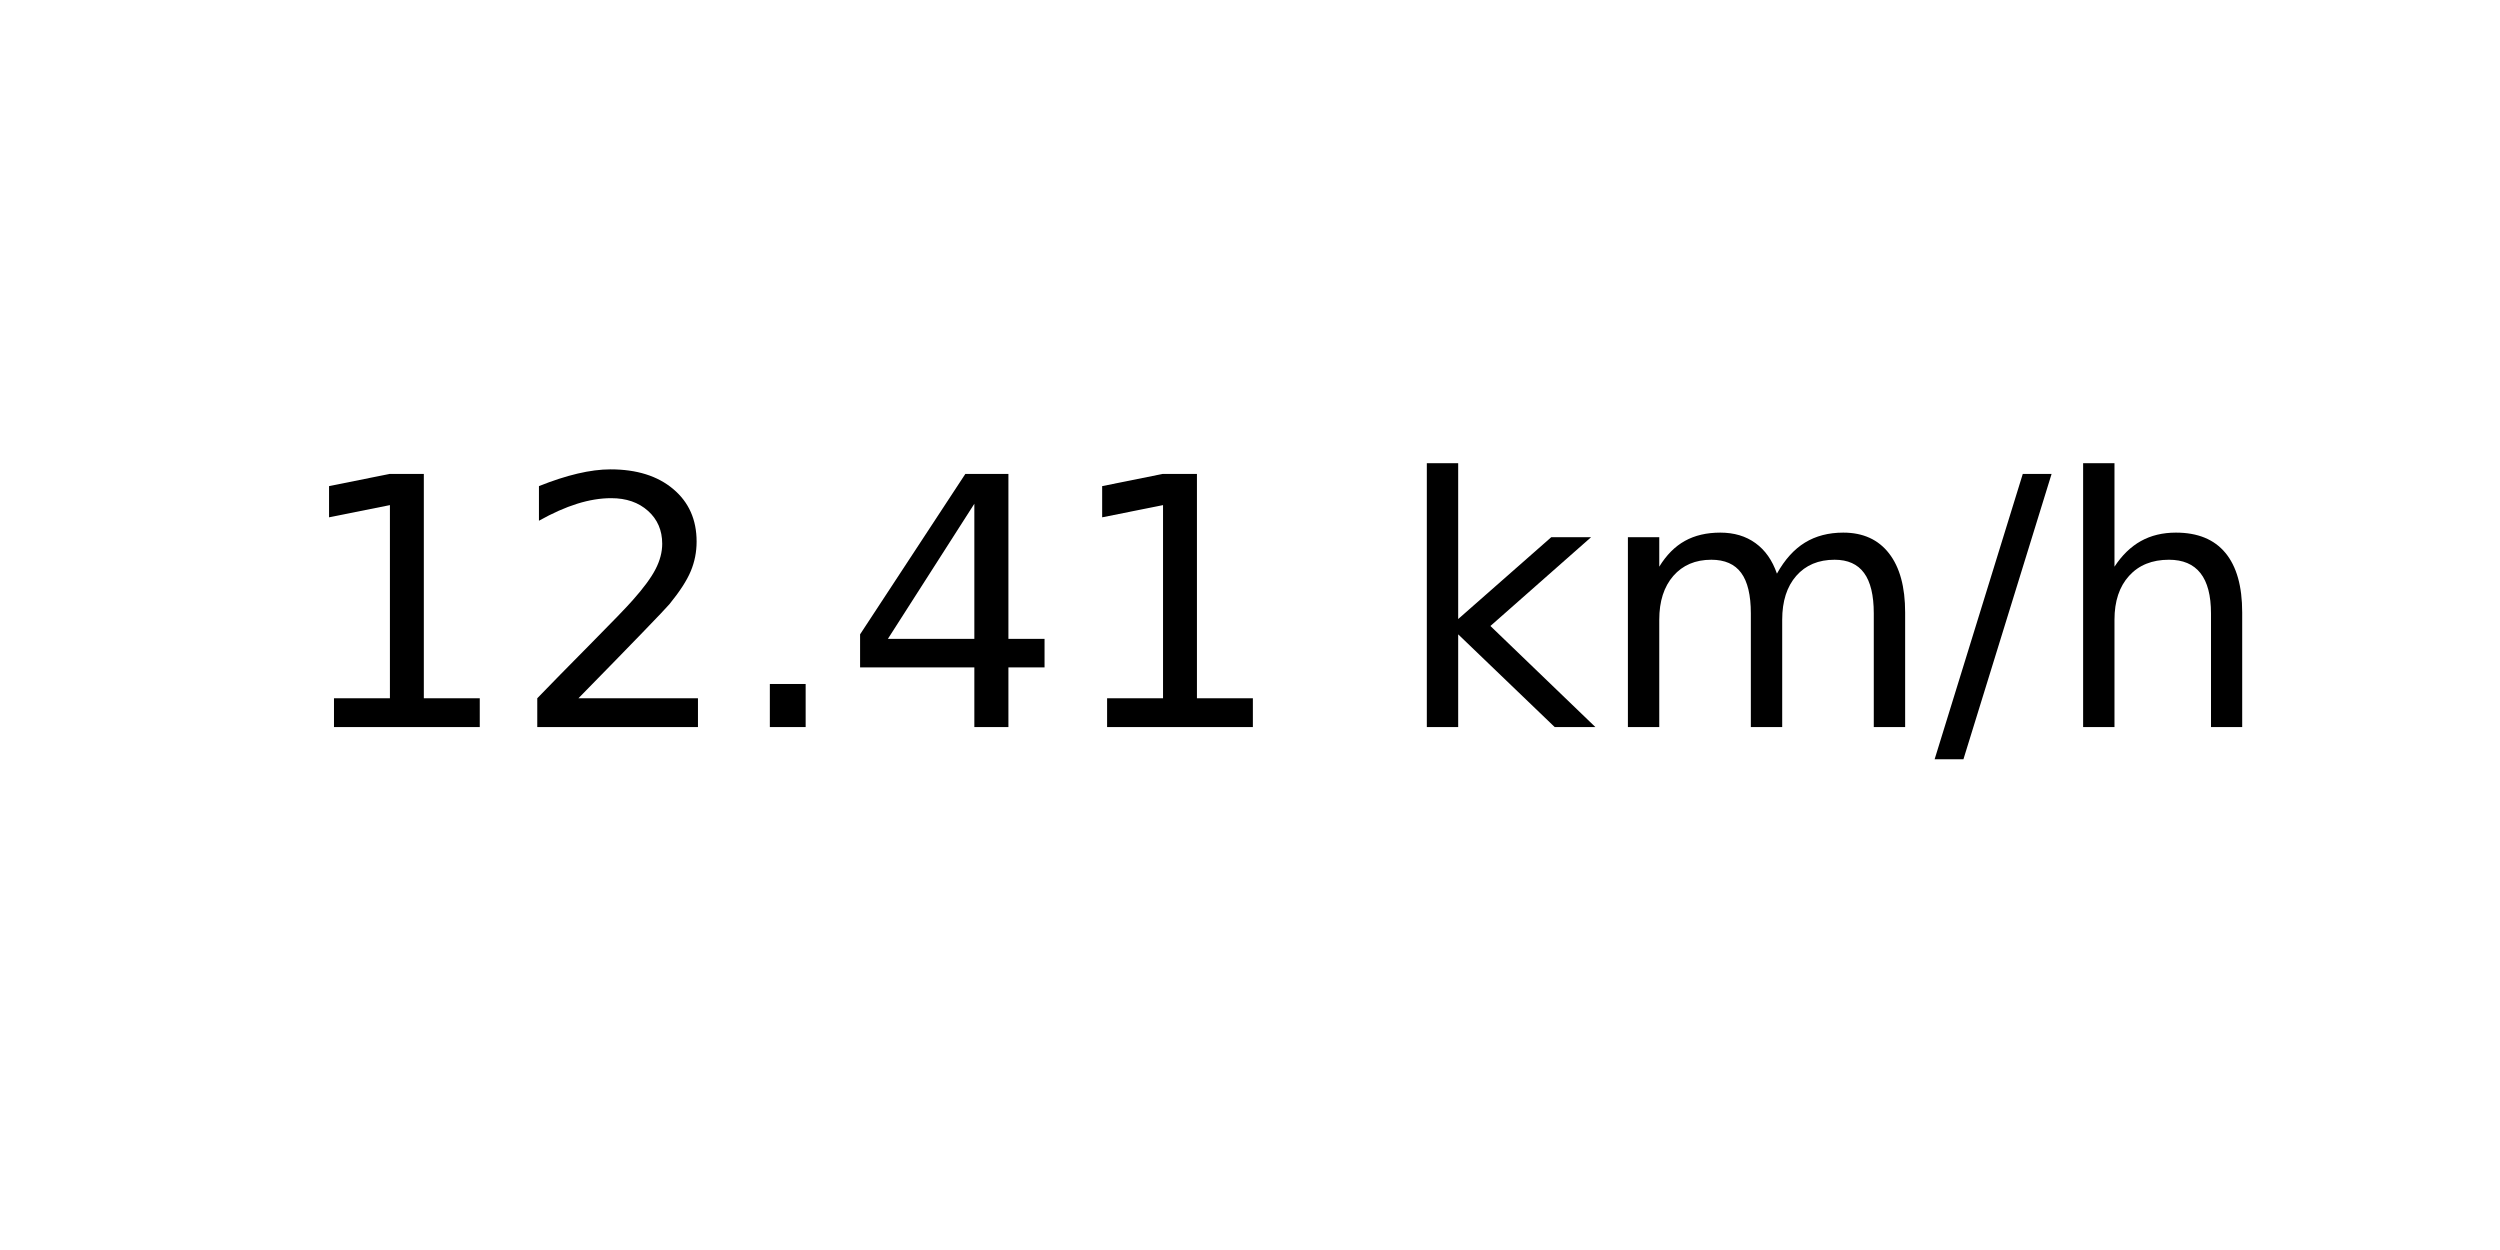
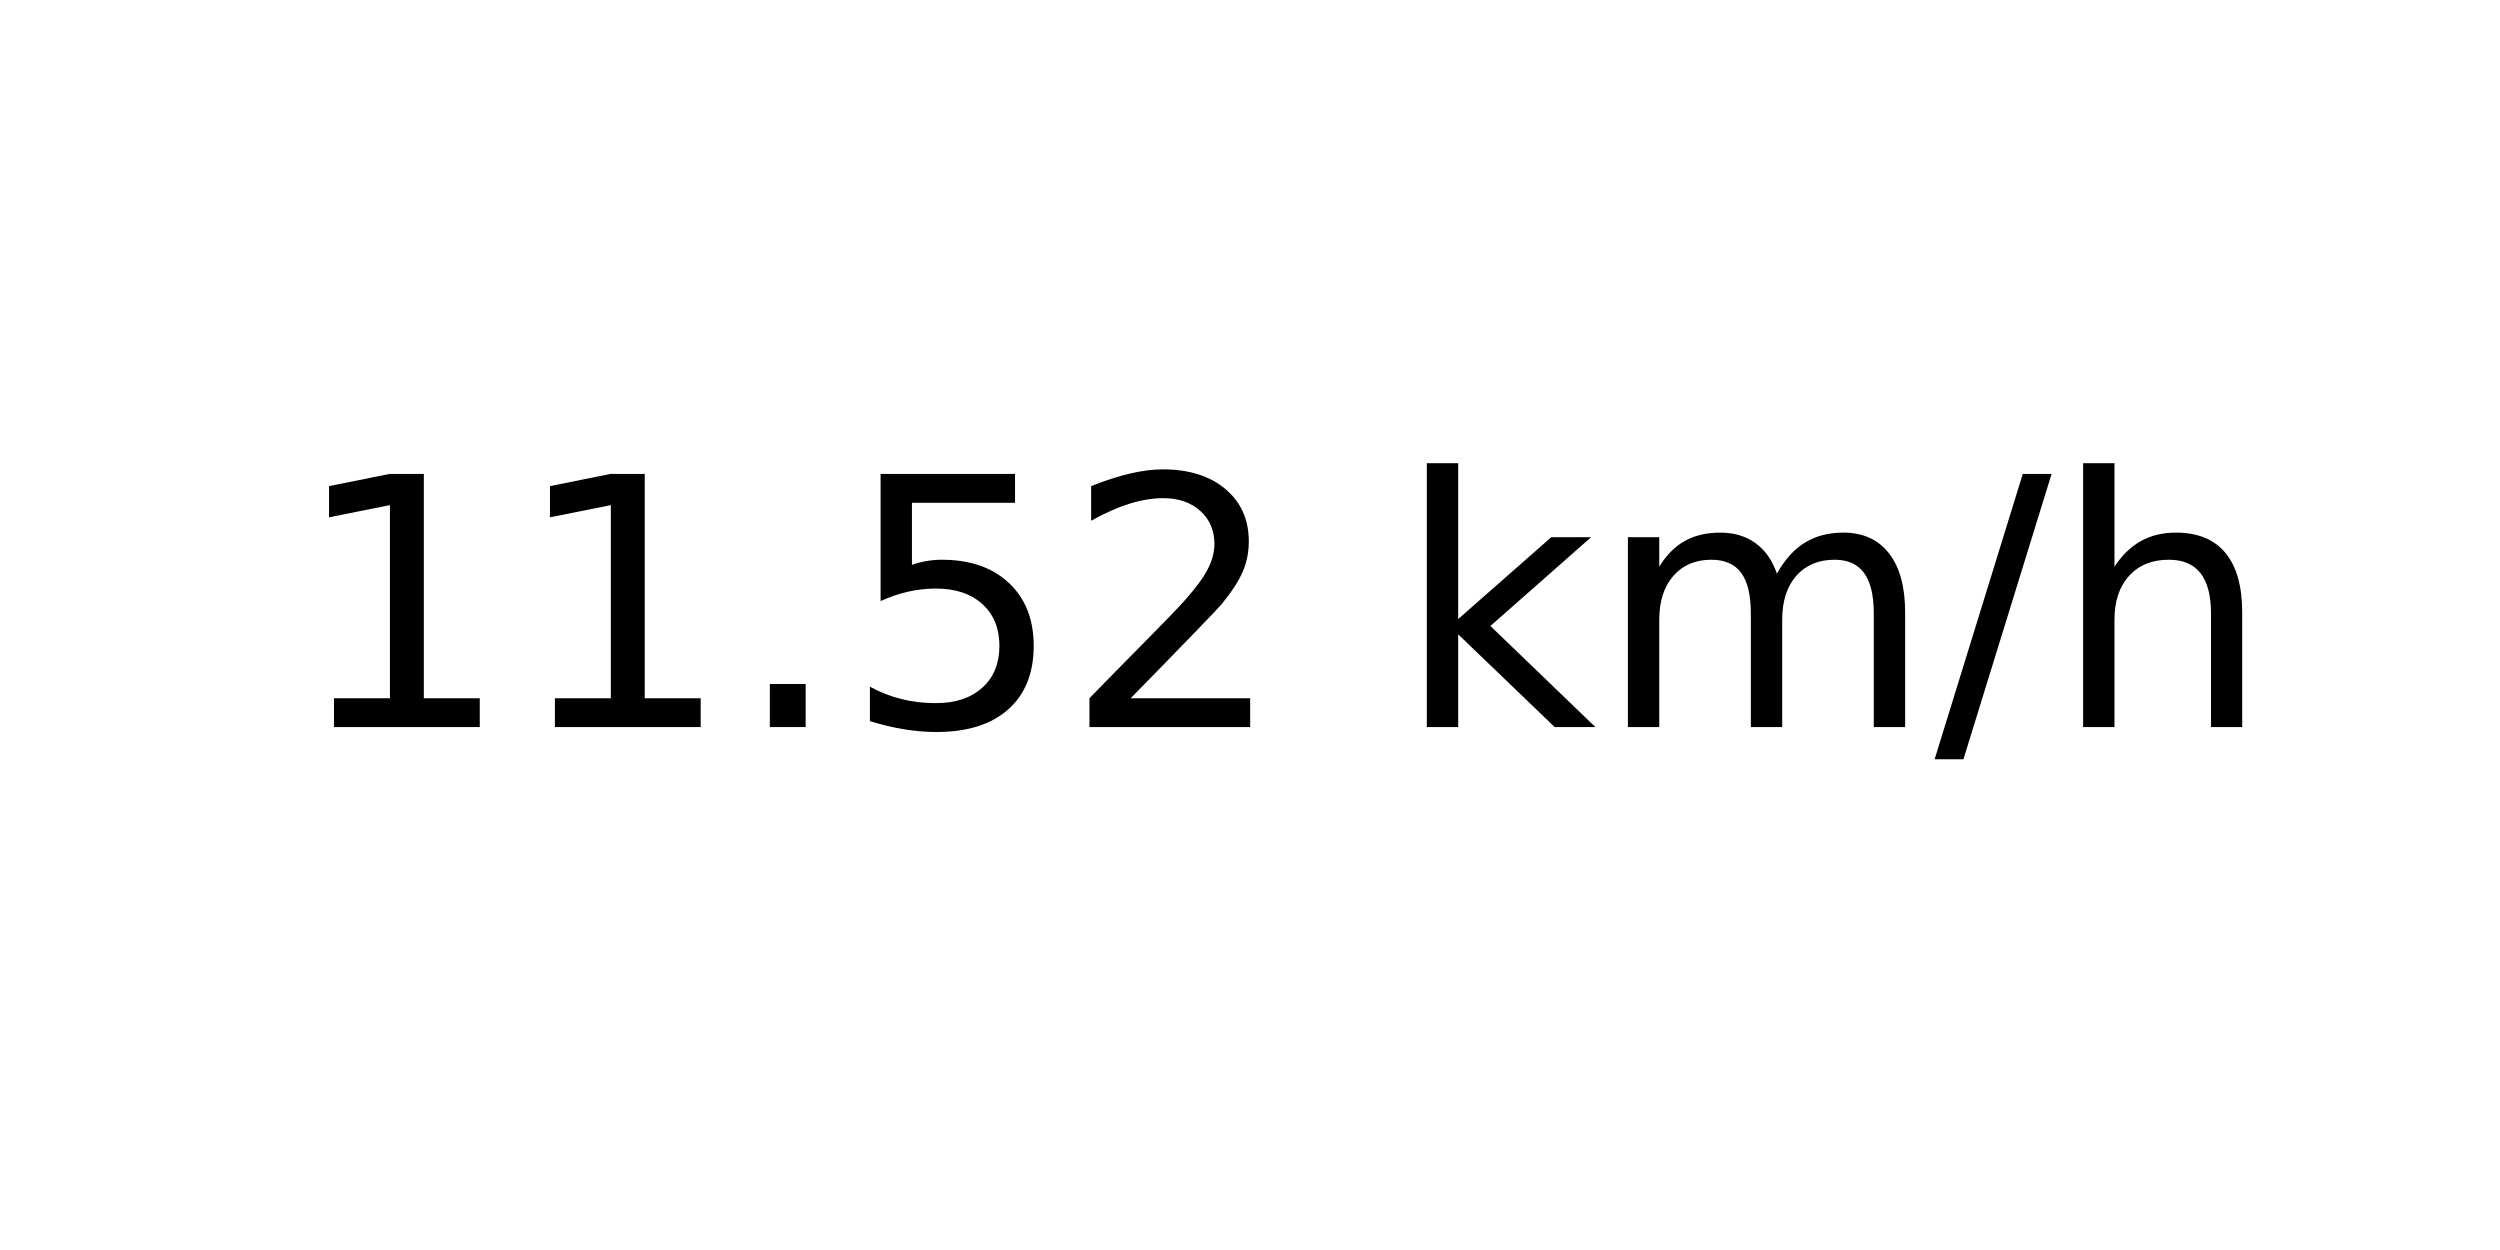
<svg xmlns="http://www.w3.org/2000/svg" xmlns:xlink="http://www.w3.org/1999/xlink" width="72pt" height="36pt" viewBox="0 0 72 36" version="1.1">
  <defs>
    <style type="text/css">*{stroke-linejoin: round; stroke-linecap: butt}</style>
  </defs>
  <g id="figure_1">
    <g id="axes_1">
      <g id="text_1">
        <g transform="translate(8.378125 20.93937) scale(0.1 -0.1)">
          <defs>
            <path id="DejaVuSans-31" d="M 794 531  L 1825 531  L 1825 4091  L 703 3866  L 703 4441  L 1819 4666  L 2450 4666  L 2450 531  L 3481 531  L 3481 0  L 794 0  L 794 531  z " transform="scale(0.015625)" />
+             <path id="DejaVuSans-2e" d="M 684 794  L 1344 794  L 1344 0  L 684 0  L 684 794  z " transform="scale(0.015625)" />
+             <path id="DejaVuSans-35" d="M 691 4666  L 3169 4666  L 3169 4134  L 1269 4134  L 1269 2991  Q 1406 3038 1543 3061  Q 1681 3084 1819 3084  Q 2600 3084 3056 2656  Q 3513 2228 3513 1497  Q 3513 744 3044 326  Q 2575 -91 1722 -91  Q 1428 -91 1123 -41  Q 819 9 494 109  L 494 744  Q 775 591 1075 516  Q 1375 441 1709 441  Q 2250 441 2565 725  Q 2881 1009 2881 1497  Q 2881 1984 2565 2268  Q 2250 2553 1709 2553  Q 1456 2553 1204 2497  Q 953 2441 691 2322  L 691 4666  z " transform="scale(0.015625)" />
            <path id="DejaVuSans-32" d="M 1228 531  L 3431 531  L 3431 0  L 469 0  L 469 531  Q 828 903 1448 1529  Q 2069 2156 2228 2338  Q 2531 2678 2651 2914  Q 2772 3150 2772 3378  Q 2772 3750 2511 3984  Q 2250 4219 1831 4219  Q 1534 4219 1204 4116  Q 875 4013 500 3803  L 500 4441  Q 881 4594 1212 4672  Q 1544 4750 1819 4750  Q 2544 4750 2975 4387  Q 3406 4025 3406 3419  Q 3406 3131 3298 2873  Q 3191 2616 2906 2266  Q 2828 2175 2409 1742  Q 1991 1309 1228 531  z " transform="scale(0.015625)" />
-             <path id="DejaVuSans-2e" d="M 684 794  L 1344 794  L 1344 0  L 684 0  L 684 794  z " transform="scale(0.015625)" />
-             <path id="DejaVuSans-34" d="M 2419 4116  L 825 1625  L 2419 1625  L 2419 4116  z M 2253 4666  L 3047 4666  L 3047 1625  L 3713 1625  L 3713 1100  L 3047 1100  L 3047 0  L 2419 0  L 2419 1100  L 313 1100  L 313 1709  L 2253 4666  z " transform="scale(0.015625)" />
            <path id="DejaVuSans-20" transform="scale(0.015625)" />
            <path id="DejaVuSans-6b" d="M 581 4863  L 1159 4863  L 1159 1991  L 2875 3500  L 3609 3500  L 1753 1863  L 3688 0  L 2938 0  L 1159 1709  L 1159 0  L 581 0  L 581 4863  z " transform="scale(0.015625)" />
            <path id="DejaVuSans-6d" d="M 3328 2828  Q 3544 3216 3844 3400  Q 4144 3584 4550 3584  Q 5097 3584 5394 3201  Q 5691 2819 5691 2113  L 5691 0  L 5113 0  L 5113 2094  Q 5113 2597 4934 2840  Q 4756 3084 4391 3084  Q 3944 3084 3684 2787  Q 3425 2491 3425 1978  L 3425 0  L 2847 0  L 2847 2094  Q 2847 2600 2669 2842  Q 2491 3084 2119 3084  Q 1678 3084 1418 2786  Q 1159 2488 1159 1978  L 1159 0  L 581 0  L 581 3500  L 1159 3500  L 1159 2956  Q 1356 3278 1631 3431  Q 1906 3584 2284 3584  Q 2666 3584 2933 3390  Q 3200 3197 3328 2828  z " transform="scale(0.015625)" />
            <path id="DejaVuSans-2f" d="M 1625 4666  L 2156 4666  L 531 -594  L 0 -594  L 1625 4666  z " transform="scale(0.015625)" />
            <path id="DejaVuSans-68" d="M 3513 2113  L 3513 0  L 2938 0  L 2938 2094  Q 2938 2591 2744 2837  Q 2550 3084 2163 3084  Q 1697 3084 1428 2787  Q 1159 2491 1159 1978  L 1159 0  L 581 0  L 581 4863  L 1159 4863  L 1159 2956  Q 1366 3272 1645 3428  Q 1925 3584 2291 3584  Q 2894 3584 3203 3211  Q 3513 2838 3513 2113  z " transform="scale(0.015625)" />
          </defs>
          <use xlink:href="#DejaVuSans-31" />
-           <use xlink:href="#DejaVuSans-32" x="63.623" />
+           <use xlink:href="#DejaVuSans-31" x="63.623" />
          <use xlink:href="#DejaVuSans-2e" x="127.246" />
-           <use xlink:href="#DejaVuSans-34" x="159.033" />
-           <use xlink:href="#DejaVuSans-31" x="222.656" />
+           <use xlink:href="#DejaVuSans-35" x="159.033" />
+           <use xlink:href="#DejaVuSans-32" x="222.656" />
          <use xlink:href="#DejaVuSans-20" x="286.279" />
          <use xlink:href="#DejaVuSans-6b" x="318.066" />
          <use xlink:href="#DejaVuSans-6d" x="375.977" />
          <use xlink:href="#DejaVuSans-2f" x="473.389" />
          <use xlink:href="#DejaVuSans-68" x="507.08" />
        </g>
      </g>
    </g>
  </g>
</svg>
